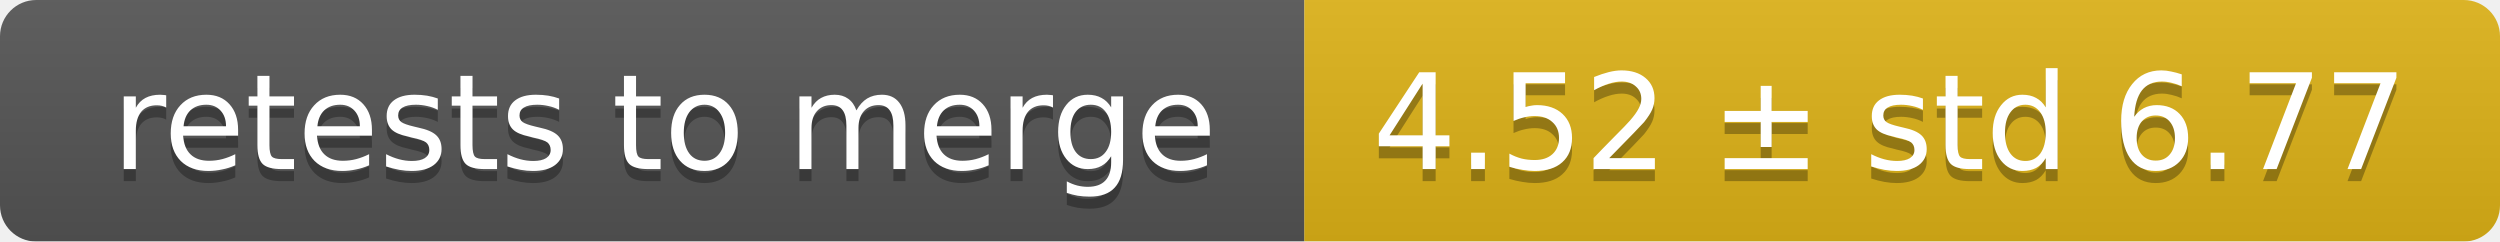
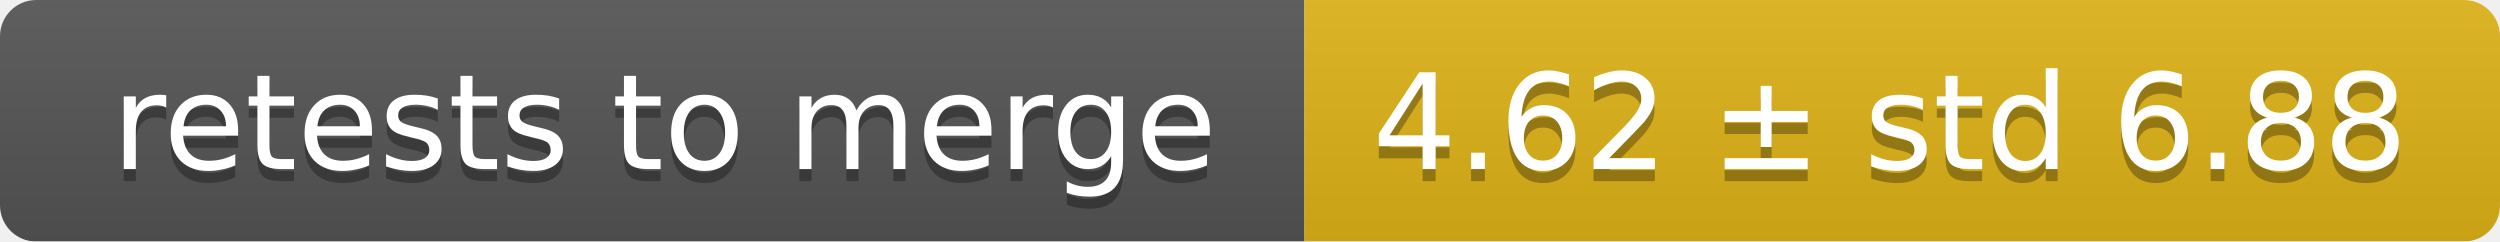
<svg xmlns="http://www.w3.org/2000/svg" width="207" height="20">
  <linearGradient id="smooth" x2="0" y2="100%">
    <stop offset="0" stop-color="#bbb" stop-opacity=".1" />
    <stop offset="1" stop-opacity=".1" />
  </linearGradient>
  <mask id="round">
    <rect width="207" height="20" rx="3" fill="#fff" />
  </mask>
  <g mask="url(#round)">
    <rect width="108" height="20" fill="#555" />
    <rect x="108" width="99" height="20" fill="#dfb317" />
    <rect width="207" height="20" fill="url(#smooth)" />
  </g>
  <g fill="#fff" text-anchor="middle" font-family="DejaVu Sans,Verdana,Geneva,sans-serif" font-size="11">
    <text x="55" y="15" fill="#010101" fill-opacity=".3">retests to merge</text>
    <text x="55" y="14">retests to merge</text>
-     <text x="156.5" y="15" fill="#010101" fill-opacity=".3">4.52 ± std 6.77</text>
-     <text x="156.5" y="14">4.52 ± std 6.77</text>
+     <text x="156.5" y="15" fill="#010101" fill-opacity=".3">4.62 ± std 6.88</text>
+     <text x="156.5" y="14">4.62 ± std 6.88</text>
  </g>
</svg>
